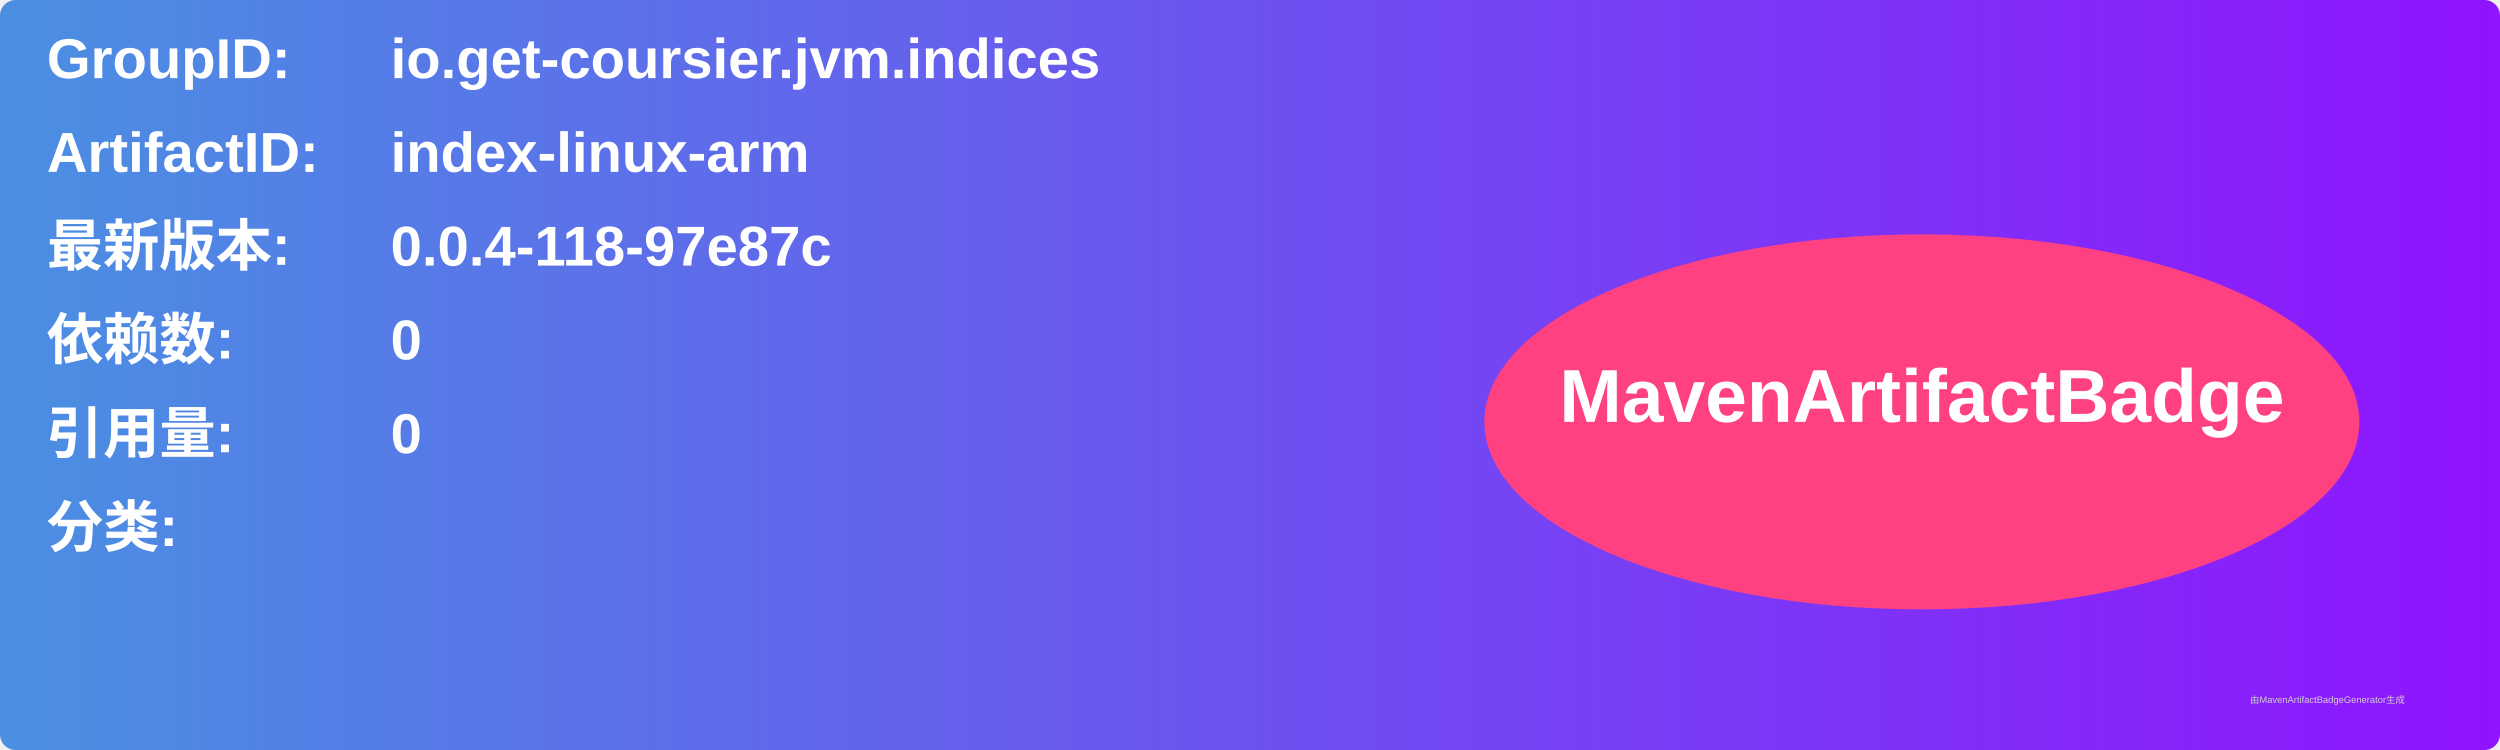
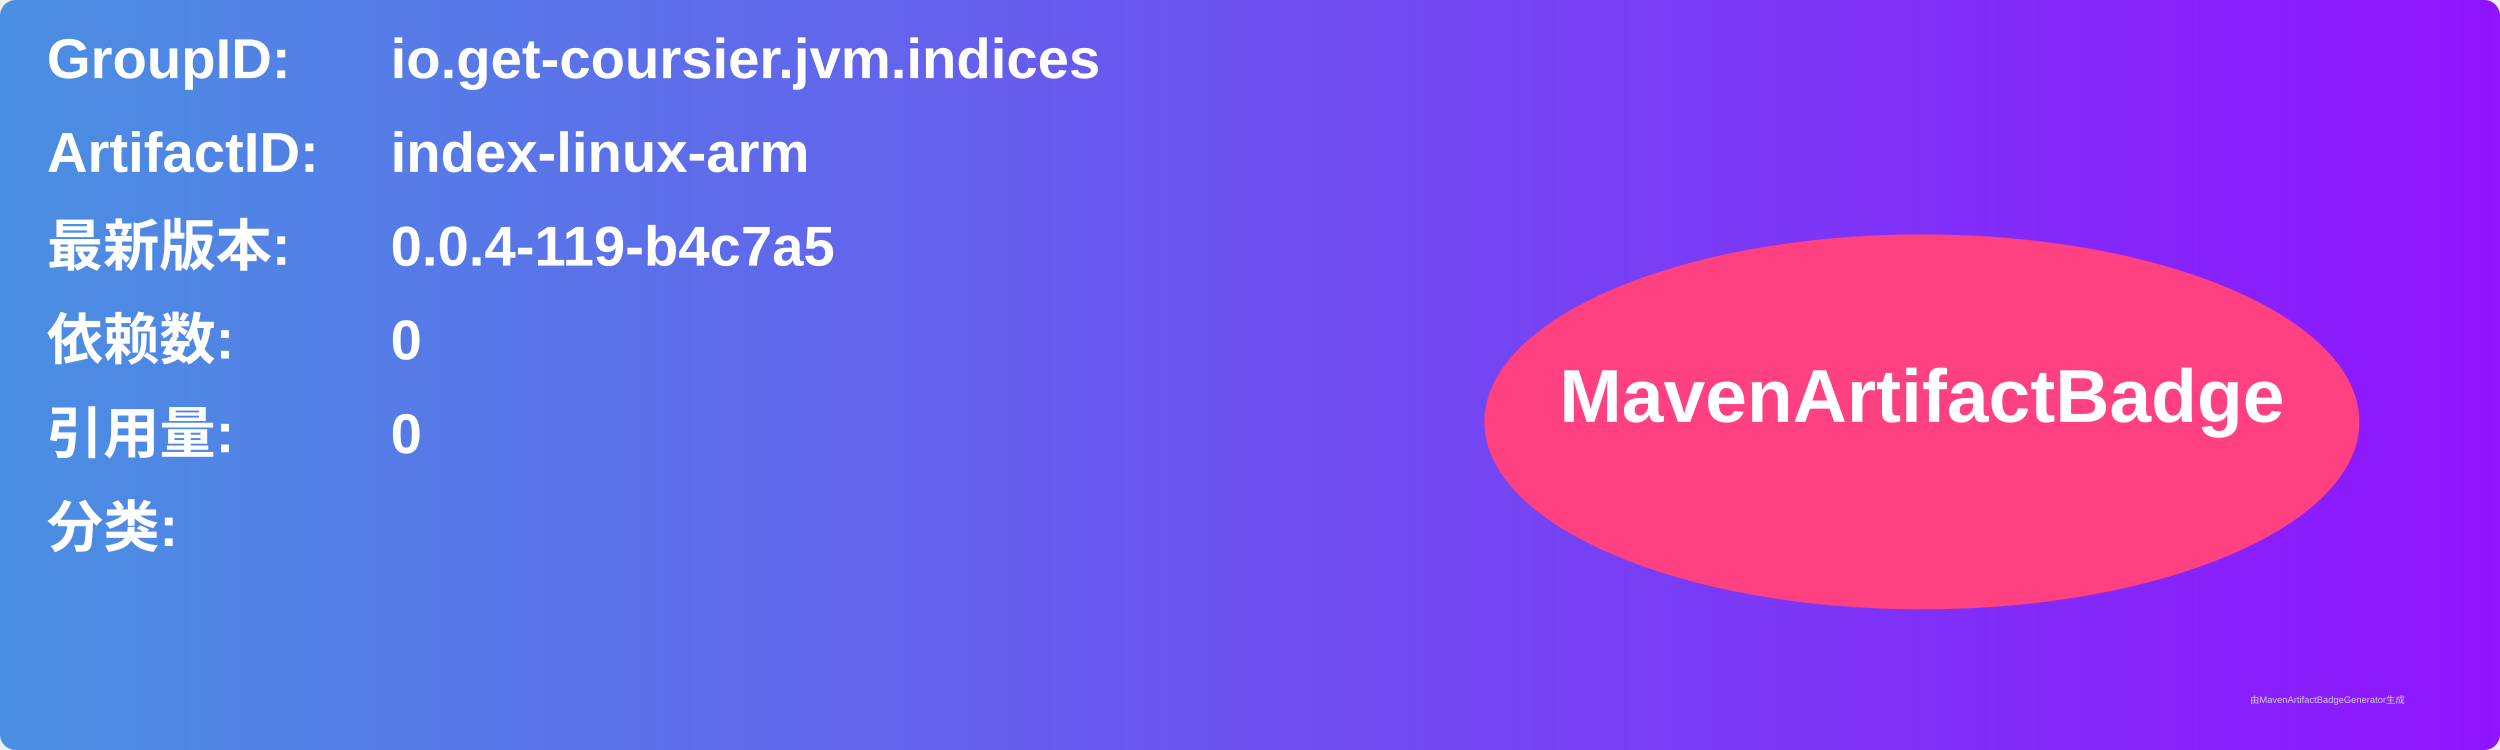
<svg xmlns="http://www.w3.org/2000/svg" width="800" height="240" viewBox="0 0 800 240">
  <linearGradient id="grad" x1="0%" y1="0%" x2="100%" y2="0%">
    <stop offset="0%" stop-color="#4a90e2" />
    <stop offset="100%" stop-color="#9013fe" />
  </linearGradient>
  <rect width="100%" height="100%" rx="5" ry="5" fill="url(#grad)" />
  <g transform="translate(15, 15)">
    <text x="0" y="10" font-family="Arial" font-size="18" fill="white" font-weight="bold" width="260">GroupID:</text>
    <text x="110" y="10" font-family="Arial" font-size="18" fill="white" font-weight="bold" width="460">io.get-coursier.jvm.indices</text>
    <text x="0" y="40" font-family="Arial" font-size="18" fill="white" font-weight="bold" width="260">ArtifactID:</text>
    <text x="110" y="40" font-family="Arial" font-size="18" fill="white" font-weight="bold" width="460">index-linux-arm</text>
    <text x="0" y="70" font-family="Arial" font-size="18" fill="white" font-weight="bold">最新版本:</text>
    <text x="110" y="70" font-family="Arial" font-size="18" fill="white" font-weight="bold">
-       <tspan font-weight="bold">0.0.4-118-97e87c</tspan>
+       <tspan font-weight="bold">0.0.4-119-b4c7a5</tspan>
    </text>
    <text x="0" y="100" font-family="Arial" font-size="18" fill="white" font-weight="bold">依赖数: </text>
    <text x="110" y="100" font-family="Arial" font-size="18" fill="white">
      <tspan font-weight="bold">0</tspan>
    </text>
    <text x="0" y="130" font-family="Arial" font-size="18" fill="white" font-weight="bold">引用量: </text>
    <text x="110" y="130" font-family="Arial" font-size="18" fill="white">
      <tspan font-weight="bold">0</tspan>
    </text>
    <text x="0" y="160" font-family="Arial" font-size="18" fill="white" font-weight="bold">分类:</text>
    <text x="10" y="190" font-family="Arial" font-size="10" fill="white">
      <tspan font-weight="bold" />
    </text>
    <ellipse cx="600" cy="120" rx="140" ry="60" fill="#ff4081" />
    <text x="600" y="120" text-anchor="middle" font-family="Arial" font-size="24" fill="white" font-weight="bold">MavenArtifactBadge</text>
  </g>
  <text x="720" y="225" font-family="Arial" font-size="3" fill="#d0d0d0">由MavenArtifactBadgeGenerator生成</text>
</svg>
